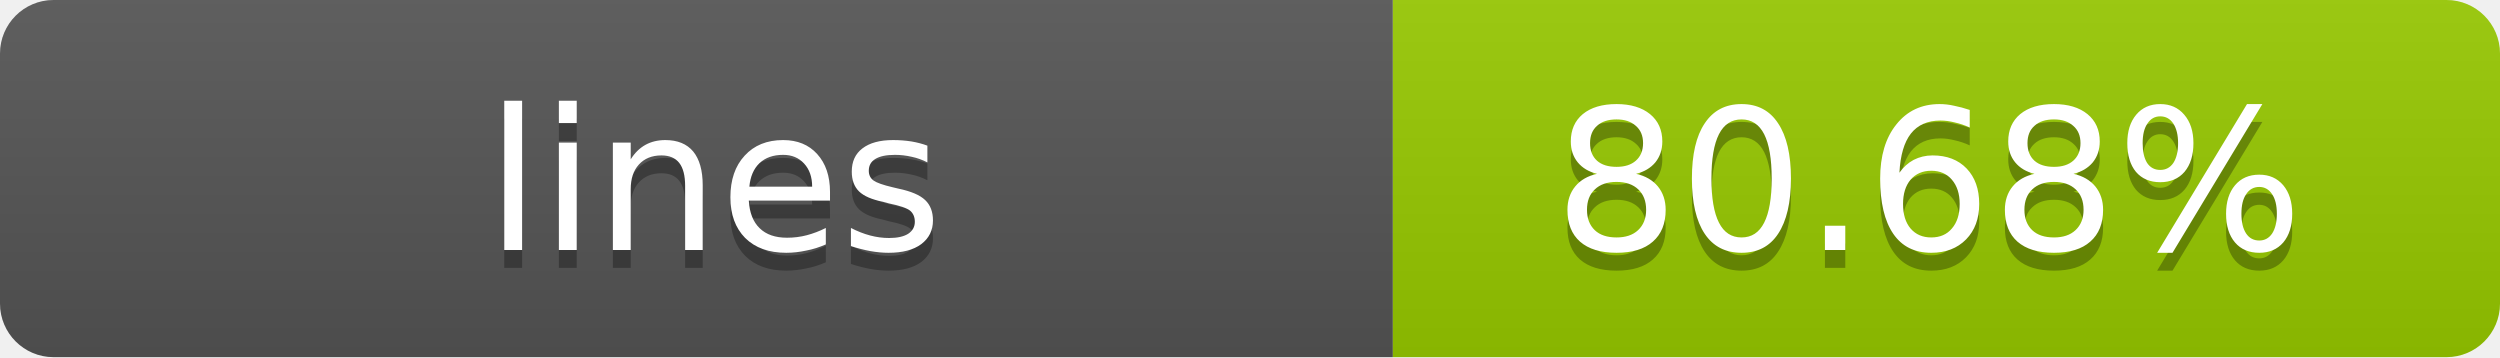
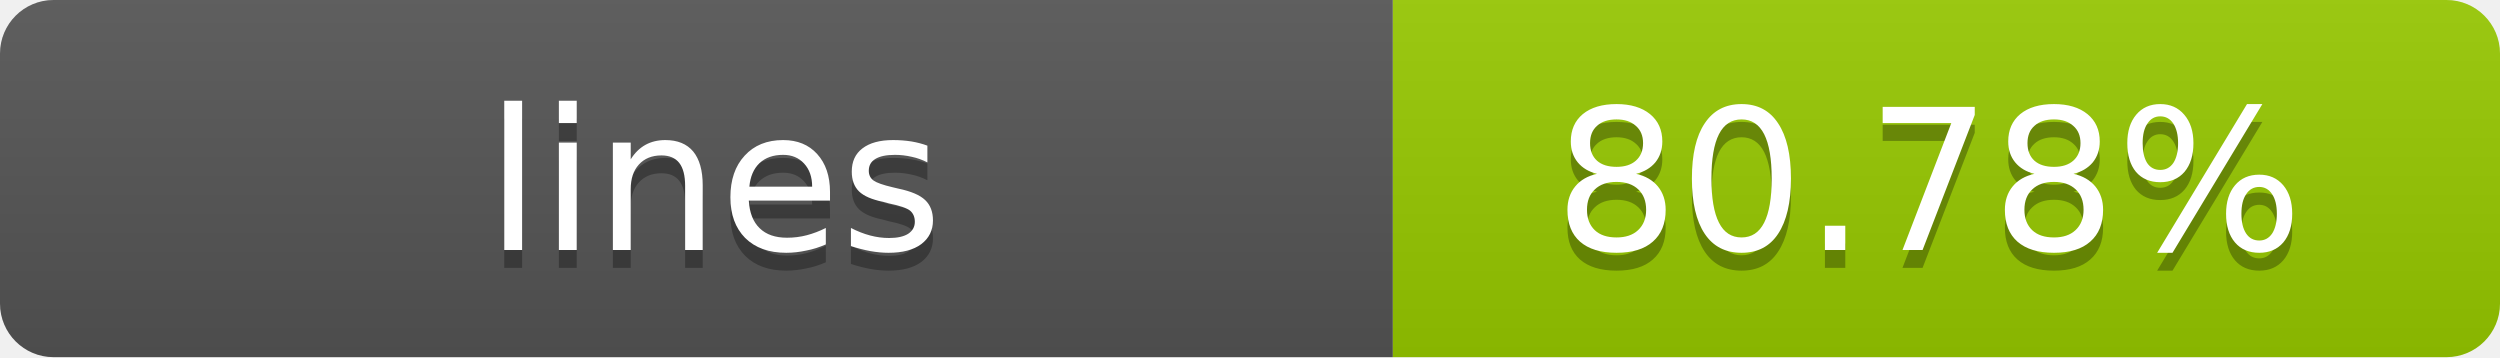
- <svg xmlns="http://www.w3.org/2000/svg" width="140" height="20" role="img" aria-label="lines: 80.68%">
+ <svg xmlns="http://www.w3.org/2000/svg" width="140" height="20" role="img" aria-label="lines: 80.78%">
  <linearGradient id="s" x2="0" y2="100%">
    <stop offset="0" stop-color="#bbb" stop-opacity=".1" />
    <stop offset="1" stop-opacity=".1" />
  </linearGradient>
  <clipPath id="r">
    <rect width="140" height="20" rx="3" fill="#fff" />
  </clipPath>
  <g clip-path="url(#r)">
    <rect width="78" height="20" fill="#555" />
    <rect x="78" width="62" height="20" fill="#97CA00" />
    <rect width="140" height="20" fill="url(#s)" />
  </g>
  <g fill="#fff" text-anchor="middle" font-family="Verdana,Geneva,DejaVu Sans,sans-serif" text-rendering="geometricPrecision" font-size="11">
    <text x="40" y="15" fill="#010101" fill-opacity=".3">lines</text>
    <text x="40" y="14">lines</text>
-     <text x="108" y="15" fill="#010101" fill-opacity=".3">80.68%</text>
-     <text x="108" y="14">80.68%</text>
+     <text x="108" y="15" fill="#010101" fill-opacity=".3">80.78%</text>
+     <text x="108" y="14">80.78%</text>
  </g>
</svg>
